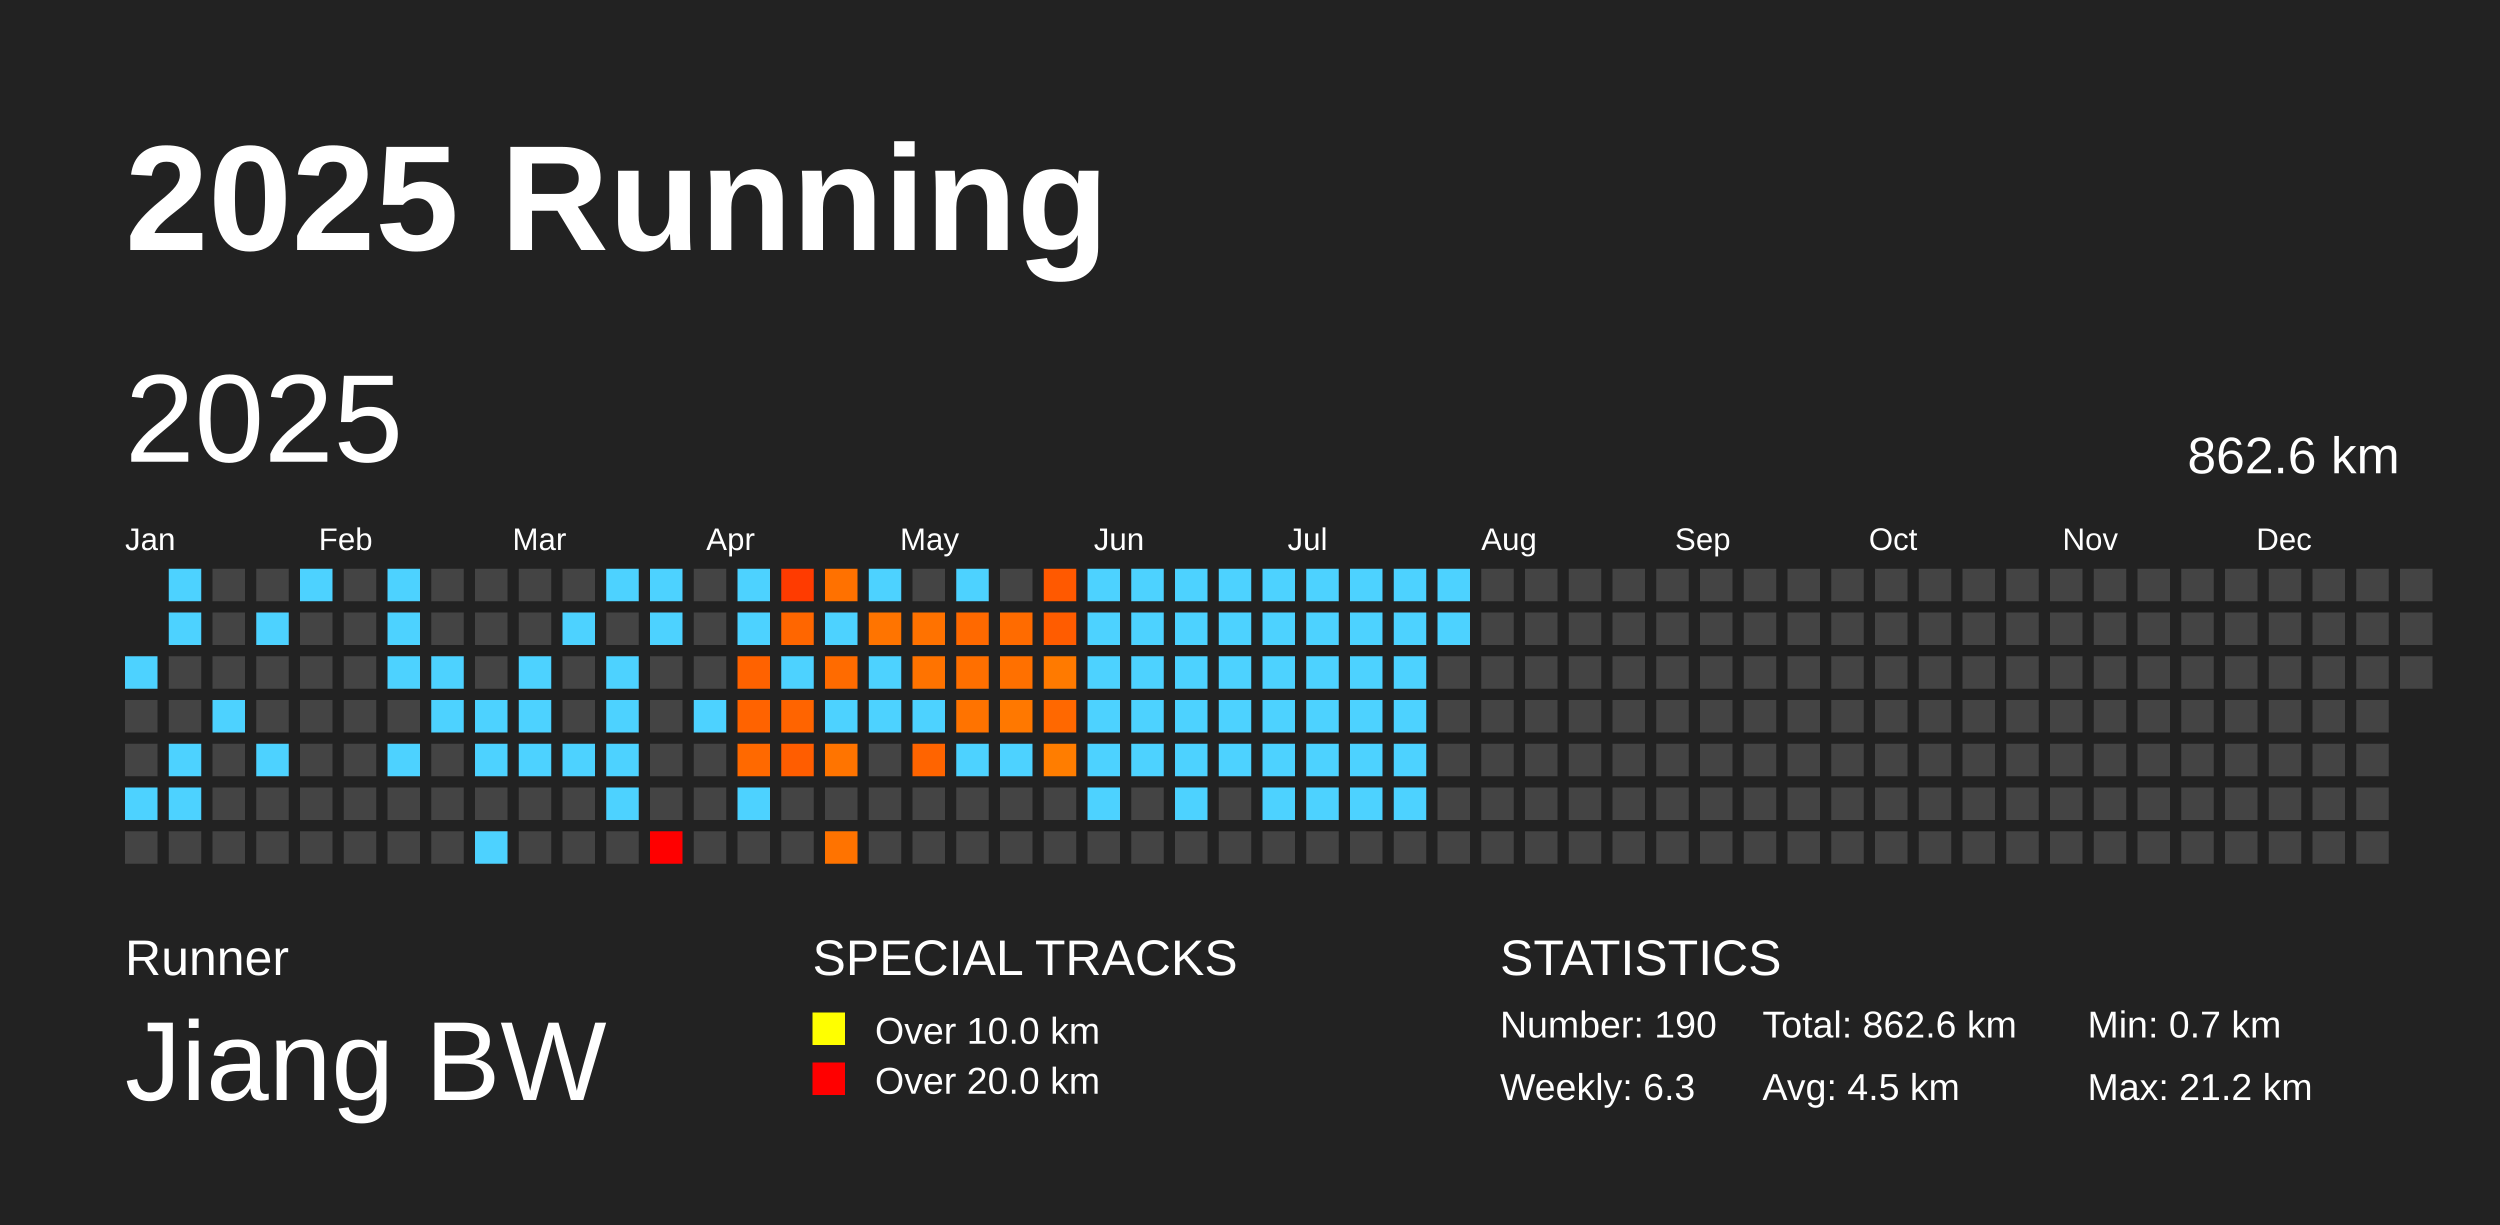
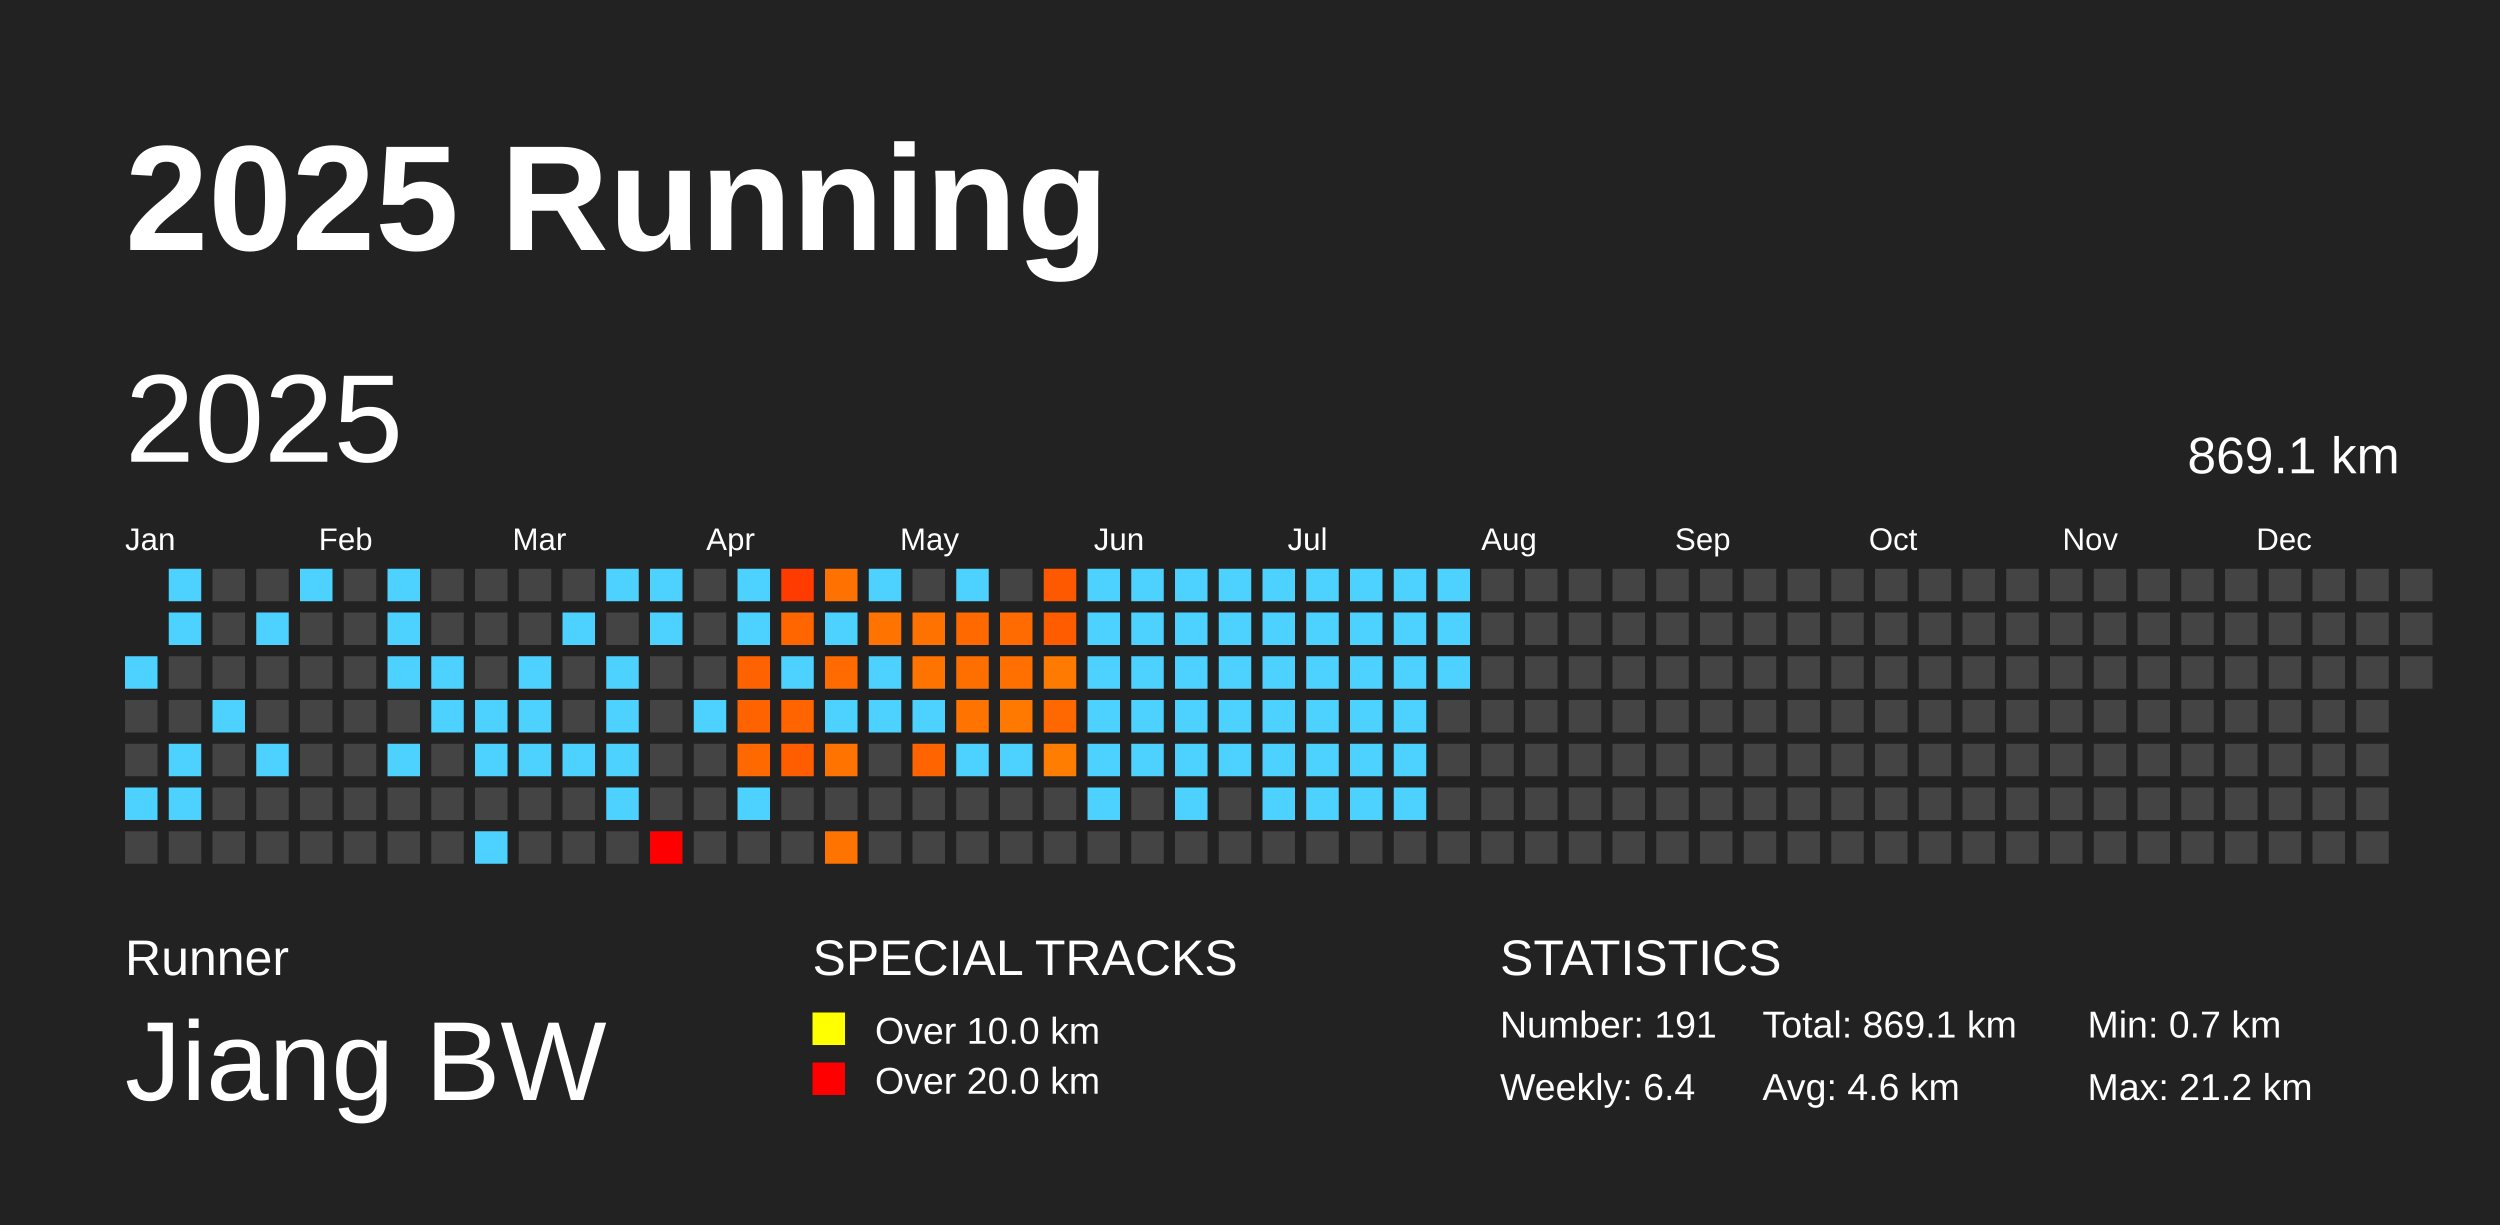
<svg xmlns="http://www.w3.org/2000/svg" baseProfile="full" height="98mm" version="1.1" viewBox="0,0,200,98" width="200mm">
  <defs />
  <rect fill="#222222" height="98" width="200" x="0" y="0" />
  <text fill="#FFFFFF" style="font-size:12px; font-family:Arial; font-weight:bold;" x="10" y="20">2025 Running</text>
  <text fill="#FFFFFF" style="font-size:4px; font-family:Arial" x="10" y="78">Runner</text>
  <text fill="#FFFFFF" style="font-size:9px; font-family:Arial" x="10" y="88">Jiang BW</text>
  <text fill="#FFFFFF" style="font-size:4px; font-family:Arial" x="65" y="78">SPECIAL TRACKS</text>
  <rect fill="yellow" height="2.6" width="2.6" x="65" y="81" />
  <text fill="#FFFFFF" style="font-size:3px; font-family:Arial" x="70" y="83.5">Over 10.0 km</text>
  <rect fill="red" height="2.6" width="2.6" x="65" y="85" />
  <text fill="#FFFFFF" style="font-size:3px; font-family:Arial" x="70" y="87.5">Over 20.0 km</text>
  <text fill="#FFFFFF" style="font-size:4px; font-family:Arial" x="120" y="78">STATISTICS</text>
-   <text fill="#FFFFFF" style="font-size:3px; font-family:Arial" x="120" y="83">Number: 190</text>
-   <text fill="#FFFFFF" style="font-size:3px; font-family:Arial" x="120" y="88">Weekly: 6.3</text>
-   <text fill="#FFFFFF" style="font-size:3px; font-family:Arial" x="141" y="83">Total: 862.6 km</text>
-   <text fill="#FFFFFF" style="font-size:3px; font-family:Arial" x="141" y="88">Avg: 4.5 km</text>
+   <text fill="#FFFFFF" style="font-size:3px; font-family:Arial" x="120" y="83">Number: 191</text>
+   <text fill="#FFFFFF" style="font-size:3px; font-family:Arial" x="120" y="88">Weekly: 6.4</text>
+   <text fill="#FFFFFF" style="font-size:3px; font-family:Arial" x="141" y="83">Total: 869.1 km</text>
+   <text fill="#FFFFFF" style="font-size:3px; font-family:Arial" x="141" y="88">Avg: 4.6 km</text>
  <text fill="#FFFFFF" style="font-size:3px; font-family:Arial" x="167" y="83">Min: 0.7 km</text>
  <text fill="#FFFFFF" style="font-size:3px; font-family:Arial" x="167" y="88">Max: 21.2 km</text>
  <text dominant-baseline="hanging" fill="#FFFFFF" style="font-size:10.0px; font-family:Arial;" x="10" y="30">2025</text>
-   <text dominant-baseline="hanging" fill="#FFFFFF" style="font-size:4.125px; font-family:Arial;" x="175" y="35">862.6 km</text>
+   <text dominant-baseline="hanging" fill="#FFFFFF" style="font-size:4.125px; font-family:Arial;" x="175" y="35">869.1 km</text>
  <text fill="#FFFFFF" style="font-size:2.5px; font-family:Arial" x="10.0" y="44">Jan</text>
  <text fill="#FFFFFF" style="font-size:2.5px; font-family:Arial" x="25.5" y="44">Feb</text>
  <text fill="#FFFFFF" style="font-size:2.5px; font-family:Arial" x="41.0" y="44">Mar</text>
  <text fill="#FFFFFF" style="font-size:2.5px; font-family:Arial" x="56.5" y="44">Apr</text>
  <text fill="#FFFFFF" style="font-size:2.5px; font-family:Arial" x="72.0" y="44">May</text>
  <text fill="#FFFFFF" style="font-size:2.5px; font-family:Arial" x="87.5" y="44">Jun</text>
  <text fill="#FFFFFF" style="font-size:2.5px; font-family:Arial" x="103.0" y="44">Jul</text>
  <text fill="#FFFFFF" style="font-size:2.5px; font-family:Arial" x="118.5" y="44">Aug</text>
  <text fill="#FFFFFF" style="font-size:2.5px; font-family:Arial" x="134.0" y="44">Sep</text>
  <text fill="#FFFFFF" style="font-size:2.5px; font-family:Arial" x="149.5" y="44">Oct</text>
  <text fill="#FFFFFF" style="font-size:2.5px; font-family:Arial" x="165.0" y="44">Nov</text>
  <text fill="#FFFFFF" style="font-size:2.5px; font-family:Arial" x="180.5" y="44">Dec</text>
  <rect fill="#4dd2ff" height="2.6" width="2.6" x="10.0" y="52.5" />
  <rect fill="#444444" height="2.6" width="2.6" x="10.0" y="56.0" />
  <rect fill="#444444" height="2.6" width="2.6" x="10.0" y="59.5" />
  <rect fill="#4dd2ff" height="2.6" width="2.6" x="10.0" y="63.0" />
  <rect fill="#444444" height="2.6" width="2.6" x="10.0" y="66.5" />
  <rect fill="#4dd2ff" height="2.6" width="2.6" x="13.5" y="45.5" />
  <rect fill="#4dd2ff" height="2.6" width="2.6" x="13.5" y="49.0" />
  <rect fill="#444444" height="2.6" width="2.6" x="13.5" y="52.5" />
  <rect fill="#444444" height="2.6" width="2.6" x="13.5" y="56.0" />
  <rect fill="#4dd2ff" height="2.6" width="2.6" x="13.5" y="59.5" />
  <rect fill="#4dd2ff" height="2.6" width="2.6" x="13.5" y="63.0" />
  <rect fill="#444444" height="2.6" width="2.6" x="13.5" y="66.5" />
  <rect fill="#444444" height="2.6" width="2.6" x="17.0" y="45.5" />
  <rect fill="#444444" height="2.6" width="2.6" x="17.0" y="49.0" />
  <rect fill="#444444" height="2.6" width="2.6" x="17.0" y="52.5" />
  <rect fill="#4dd2ff" height="2.6" width="2.6" x="17.0" y="56.0" />
  <rect fill="#444444" height="2.6" width="2.6" x="17.0" y="59.5" />
  <rect fill="#444444" height="2.6" width="2.6" x="17.0" y="63.0" />
  <rect fill="#444444" height="2.6" width="2.6" x="17.0" y="66.5" />
  <rect fill="#444444" height="2.6" width="2.6" x="20.5" y="45.5" />
  <rect fill="#4dd2ff" height="2.6" width="2.6" x="20.5" y="49.0" />
  <rect fill="#444444" height="2.6" width="2.6" x="20.5" y="52.5" />
  <rect fill="#444444" height="2.6" width="2.6" x="20.5" y="56.0" />
  <rect fill="#4dd2ff" height="2.6" width="2.6" x="20.5" y="59.5" />
  <rect fill="#444444" height="2.6" width="2.6" x="20.5" y="63.0" />
  <rect fill="#444444" height="2.6" width="2.6" x="20.5" y="66.5" />
  <rect fill="#4dd2ff" height="2.6" width="2.6" x="24.0" y="45.5" />
  <rect fill="#444444" height="2.6" width="2.6" x="24.0" y="49.0" />
  <rect fill="#444444" height="2.6" width="2.6" x="24.0" y="52.5" />
  <rect fill="#444444" height="2.6" width="2.6" x="24.0" y="56.0" />
  <rect fill="#444444" height="2.6" width="2.6" x="24.0" y="59.5" />
  <rect fill="#444444" height="2.6" width="2.6" x="24.0" y="63.0" />
  <rect fill="#444444" height="2.6" width="2.6" x="24.0" y="66.5" />
  <rect fill="#444444" height="2.6" width="2.6" x="27.5" y="45.5" />
  <rect fill="#444444" height="2.6" width="2.6" x="27.5" y="49.0" />
  <rect fill="#444444" height="2.6" width="2.6" x="27.5" y="52.5" />
  <rect fill="#444444" height="2.6" width="2.6" x="27.5" y="56.0" />
  <rect fill="#444444" height="2.6" width="2.6" x="27.5" y="59.5" />
  <rect fill="#444444" height="2.6" width="2.6" x="27.5" y="63.0" />
  <rect fill="#444444" height="2.6" width="2.6" x="27.5" y="66.5" />
  <rect fill="#4dd2ff" height="2.6" width="2.6" x="31.0" y="45.5" />
  <rect fill="#4dd2ff" height="2.6" width="2.6" x="31.0" y="49.0" />
  <rect fill="#4dd2ff" height="2.6" width="2.6" x="31.0" y="52.5" />
  <rect fill="#444444" height="2.6" width="2.6" x="31.0" y="56.0" />
  <rect fill="#4dd2ff" height="2.6" width="2.6" x="31.0" y="59.5" />
  <rect fill="#444444" height="2.6" width="2.6" x="31.0" y="63.0" />
  <rect fill="#444444" height="2.6" width="2.6" x="31.0" y="66.5" />
  <rect fill="#444444" height="2.6" width="2.6" x="34.5" y="45.5" />
  <rect fill="#444444" height="2.6" width="2.6" x="34.5" y="49.0" />
  <rect fill="#4dd2ff" height="2.6" width="2.6" x="34.5" y="52.5" />
  <rect fill="#4dd2ff" height="2.6" width="2.6" x="34.5" y="56.0" />
  <rect fill="#444444" height="2.6" width="2.6" x="34.5" y="59.5" />
  <rect fill="#444444" height="2.6" width="2.6" x="34.5" y="63.0" />
  <rect fill="#444444" height="2.6" width="2.6" x="34.5" y="66.5" />
  <rect fill="#444444" height="2.6" width="2.6" x="38.0" y="45.5" />
  <rect fill="#444444" height="2.6" width="2.6" x="38.0" y="49.0" />
  <rect fill="#444444" height="2.6" width="2.6" x="38.0" y="52.5" />
  <rect fill="#4dd2ff" height="2.6" width="2.6" x="38.0" y="56.0" />
  <rect fill="#4dd2ff" height="2.6" width="2.6" x="38.0" y="59.5" />
  <rect fill="#444444" height="2.6" width="2.6" x="38.0" y="63.0" />
  <rect fill="#4dd2ff" height="2.6" width="2.6" x="38.0" y="66.5" />
  <rect fill="#444444" height="2.6" width="2.6" x="41.5" y="45.5" />
  <rect fill="#444444" height="2.6" width="2.6" x="41.5" y="49.0" />
  <rect fill="#4dd2ff" height="2.6" width="2.6" x="41.5" y="52.5" />
  <rect fill="#4dd2ff" height="2.6" width="2.6" x="41.5" y="56.0" />
  <rect fill="#4dd2ff" height="2.6" width="2.6" x="41.5" y="59.5" />
  <rect fill="#444444" height="2.6" width="2.6" x="41.5" y="63.0" />
  <rect fill="#444444" height="2.6" width="2.6" x="41.5" y="66.5" />
  <rect fill="#444444" height="2.6" width="2.6" x="45.0" y="45.5" />
  <rect fill="#4dd2ff" height="2.6" width="2.6" x="45.0" y="49.0" />
  <rect fill="#444444" height="2.6" width="2.6" x="45.0" y="52.5" />
  <rect fill="#444444" height="2.6" width="2.6" x="45.0" y="56.0" />
  <rect fill="#4dd2ff" height="2.6" width="2.6" x="45.0" y="59.5" />
  <rect fill="#444444" height="2.6" width="2.6" x="45.0" y="63.0" />
  <rect fill="#444444" height="2.6" width="2.6" x="45.0" y="66.5" />
  <rect fill="#4dd2ff" height="2.6" width="2.6" x="48.5" y="45.5" />
  <rect fill="#444444" height="2.6" width="2.6" x="48.5" y="49.0" />
  <rect fill="#4dd2ff" height="2.6" width="2.6" x="48.5" y="52.5" />
  <rect fill="#4dd2ff" height="2.6" width="2.6" x="48.5" y="56.0" />
  <rect fill="#4dd2ff" height="2.6" width="2.6" x="48.5" y="59.5" />
  <rect fill="#4dd2ff" height="2.6" width="2.6" x="48.5" y="63.0" />
  <rect fill="#444444" height="2.6" width="2.6" x="48.5" y="66.5" />
  <rect fill="#4dd2ff" height="2.6" width="2.6" x="52.0" y="45.5" />
  <rect fill="#4dd2ff" height="2.6" width="2.6" x="52.0" y="49.0" />
  <rect fill="#444444" height="2.6" width="2.6" x="52.0" y="52.5" />
  <rect fill="#444444" height="2.6" width="2.6" x="52.0" y="56.0" />
  <rect fill="#444444" height="2.6" width="2.6" x="52.0" y="59.5" />
  <rect fill="#444444" height="2.6" width="2.6" x="52.0" y="63.0" />
  <rect fill="red" height="2.6" width="2.6" x="52.0" y="66.5" />
  <rect fill="#444444" height="2.6" width="2.6" x="55.5" y="45.5" />
  <rect fill="#444444" height="2.6" width="2.6" x="55.5" y="49.0" />
  <rect fill="#444444" height="2.6" width="2.6" x="55.5" y="52.5" />
  <rect fill="#4dd2ff" height="2.6" width="2.6" x="55.5" y="56.0" />
  <rect fill="#444444" height="2.6" width="2.6" x="55.5" y="59.5" />
  <rect fill="#444444" height="2.6" width="2.6" x="55.5" y="63.0" />
  <rect fill="#444444" height="2.6" width="2.6" x="55.5" y="66.5" />
  <rect fill="#4dd2ff" height="2.6" width="2.6" x="59.0" y="45.5" />
  <rect fill="#4dd2ff" height="2.6" width="2.6" x="59.0" y="49.0" />
  <rect fill="#ff6200" height="2.6" width="2.6" x="59.0" y="52.5" />
  <rect fill="#ff6300" height="2.6" width="2.6" x="59.0" y="56.0" />
  <rect fill="#ff6900" height="2.6" width="2.6" x="59.0" y="59.5" />
  <rect fill="#4dd2ff" height="2.6" width="2.6" x="59.0" y="63.0" />
  <rect fill="#444444" height="2.6" width="2.6" x="59.0" y="66.5" />
  <rect fill="#ff3b00" height="2.6" width="2.6" x="62.5" y="45.5" />
  <rect fill="#ff6600" height="2.6" width="2.6" x="62.5" y="49.0" />
  <rect fill="#4dd2ff" height="2.6" width="2.6" x="62.5" y="52.5" />
  <rect fill="#ff6400" height="2.6" width="2.6" x="62.5" y="56.0" />
  <rect fill="#ff5d00" height="2.6" width="2.6" x="62.5" y="59.5" />
  <rect fill="#444444" height="2.6" width="2.6" x="62.5" y="63.0" />
  <rect fill="#444444" height="2.6" width="2.6" x="62.5" y="66.5" />
  <rect fill="#ff7100" height="2.6" width="2.6" x="66.0" y="45.5" />
  <rect fill="#4dd2ff" height="2.6" width="2.6" x="66.0" y="49.0" />
  <rect fill="#ff6b00" height="2.6" width="2.6" x="66.0" y="52.5" />
  <rect fill="#4dd2ff" height="2.6" width="2.6" x="66.0" y="56.0" />
  <rect fill="#ff7400" height="2.6" width="2.6" x="66.0" y="59.5" />
  <rect fill="#444444" height="2.6" width="2.6" x="66.0" y="63.0" />
  <rect fill="#ff7300" height="2.6" width="2.6" x="66.0" y="66.5" />
  <rect fill="#4dd2ff" height="2.6" width="2.6" x="69.5" y="45.5" />
  <rect fill="#ff7400" height="2.6" width="2.6" x="69.5" y="49.0" />
  <rect fill="#4dd2ff" height="2.6" width="2.6" x="69.5" y="52.5" />
  <rect fill="#4dd2ff" height="2.6" width="2.6" x="69.5" y="56.0" />
  <rect fill="#444444" height="2.6" width="2.6" x="69.5" y="59.5" />
  <rect fill="#444444" height="2.6" width="2.6" x="69.5" y="63.0" />
  <rect fill="#444444" height="2.6" width="2.6" x="69.5" y="66.5" />
  <rect fill="#444444" height="2.6" width="2.6" x="73.0" y="45.5" />
  <rect fill="#ff7200" height="2.6" width="2.6" x="73.0" y="49.0" />
  <rect fill="#ff7300" height="2.6" width="2.6" x="73.0" y="52.5" />
  <rect fill="#4dd2ff" height="2.6" width="2.6" x="73.0" y="56.0" />
  <rect fill="#ff6400" height="2.6" width="2.6" x="73.0" y="59.5" />
  <rect fill="#444444" height="2.6" width="2.6" x="73.0" y="63.0" />
  <rect fill="#444444" height="2.6" width="2.6" x="73.0" y="66.5" />
  <rect fill="#4dd2ff" height="2.6" width="2.6" x="76.5" y="45.5" />
  <rect fill="#ff6900" height="2.6" width="2.6" x="76.5" y="49.0" />
  <rect fill="#ff6f00" height="2.6" width="2.6" x="76.5" y="52.5" />
  <rect fill="#ff7300" height="2.6" width="2.6" x="76.5" y="56.0" />
  <rect fill="#4dd2ff" height="2.6" width="2.6" x="76.5" y="59.5" />
  <rect fill="#444444" height="2.6" width="2.6" x="76.5" y="63.0" />
  <rect fill="#444444" height="2.6" width="2.6" x="76.5" y="66.5" />
  <rect fill="#444444" height="2.6" width="2.6" x="80.0" y="45.5" />
  <rect fill="#ff6b00" height="2.6" width="2.6" x="80.0" y="49.0" />
  <rect fill="#ff7000" height="2.6" width="2.6" x="80.0" y="52.5" />
  <rect fill="#ff7800" height="2.6" width="2.6" x="80.0" y="56.0" />
  <rect fill="#4dd2ff" height="2.6" width="2.6" x="80.0" y="59.5" />
  <rect fill="#444444" height="2.6" width="2.6" x="80.0" y="63.0" />
  <rect fill="#444444" height="2.6" width="2.6" x="80.0" y="66.5" />
  <rect fill="#ff5900" height="2.6" width="2.6" x="83.5" y="45.5" />
  <rect fill="#ff5c00" height="2.6" width="2.6" x="83.5" y="49.0" />
  <rect fill="#ff7a00" height="2.6" width="2.6" x="83.5" y="52.5" />
  <rect fill="#ff6800" height="2.6" width="2.6" x="83.5" y="56.0" />
  <rect fill="#ff7d00" height="2.6" width="2.6" x="83.5" y="59.5" />
  <rect fill="#444444" height="2.6" width="2.6" x="83.5" y="63.0" />
  <rect fill="#444444" height="2.6" width="2.6" x="83.5" y="66.5" />
  <rect fill="#4dd2ff" height="2.6" width="2.6" x="87.0" y="45.5" />
  <rect fill="#4dd2ff" height="2.6" width="2.6" x="87.0" y="49.0" />
  <rect fill="#4dd2ff" height="2.6" width="2.6" x="87.0" y="52.5" />
  <rect fill="#4dd2ff" height="2.6" width="2.6" x="87.0" y="56.0" />
  <rect fill="#4dd2ff" height="2.6" width="2.6" x="87.0" y="59.5" />
  <rect fill="#4dd2ff" height="2.6" width="2.6" x="87.0" y="63.0" />
  <rect fill="#444444" height="2.6" width="2.6" x="87.0" y="66.5" />
  <rect fill="#4dd2ff" height="2.6" width="2.6" x="90.5" y="45.5" />
  <rect fill="#4dd2ff" height="2.6" width="2.6" x="90.5" y="49.0" />
  <rect fill="#4dd2ff" height="2.6" width="2.6" x="90.5" y="52.5" />
  <rect fill="#4dd2ff" height="2.6" width="2.6" x="90.5" y="56.0" />
  <rect fill="#4dd2ff" height="2.6" width="2.6" x="90.5" y="59.5" />
  <rect fill="#444444" height="2.6" width="2.6" x="90.5" y="63.0" />
  <rect fill="#444444" height="2.6" width="2.6" x="90.5" y="66.5" />
  <rect fill="#4dd2ff" height="2.6" width="2.6" x="94.0" y="45.5" />
  <rect fill="#4dd2ff" height="2.6" width="2.6" x="94.0" y="49.0" />
  <rect fill="#4dd2ff" height="2.6" width="2.6" x="94.0" y="52.5" />
  <rect fill="#4dd2ff" height="2.6" width="2.6" x="94.0" y="56.0" />
  <rect fill="#4dd2ff" height="2.6" width="2.6" x="94.0" y="59.5" />
  <rect fill="#4dd2ff" height="2.6" width="2.6" x="94.0" y="63.0" />
  <rect fill="#444444" height="2.6" width="2.6" x="94.0" y="66.5" />
  <rect fill="#4dd2ff" height="2.6" width="2.6" x="97.5" y="45.5" />
  <rect fill="#4dd2ff" height="2.6" width="2.6" x="97.5" y="49.0" />
  <rect fill="#4dd2ff" height="2.6" width="2.6" x="97.5" y="52.5" />
  <rect fill="#4dd2ff" height="2.6" width="2.6" x="97.5" y="56.0" />
  <rect fill="#4dd2ff" height="2.6" width="2.6" x="97.5" y="59.5" />
  <rect fill="#444444" height="2.6" width="2.6" x="97.5" y="63.0" />
  <rect fill="#444444" height="2.6" width="2.6" x="97.5" y="66.5" />
  <rect fill="#4dd2ff" height="2.6" width="2.6" x="101.0" y="45.5" />
  <rect fill="#4dd2ff" height="2.6" width="2.6" x="101.0" y="49.0" />
  <rect fill="#4dd2ff" height="2.6" width="2.6" x="101.0" y="52.5" />
  <rect fill="#4dd2ff" height="2.6" width="2.6" x="101.0" y="56.0" />
  <rect fill="#4dd2ff" height="2.6" width="2.6" x="101.0" y="59.5" />
  <rect fill="#4dd2ff" height="2.6" width="2.6" x="101.0" y="63.0" />
  <rect fill="#444444" height="2.6" width="2.6" x="101.0" y="66.5" />
  <rect fill="#4dd2ff" height="2.6" width="2.6" x="104.5" y="45.5" />
  <rect fill="#4dd2ff" height="2.6" width="2.6" x="104.5" y="49.0" />
  <rect fill="#4dd2ff" height="2.6" width="2.6" x="104.5" y="52.5" />
  <rect fill="#4dd2ff" height="2.6" width="2.6" x="104.5" y="56.0" />
  <rect fill="#4dd2ff" height="2.6" width="2.6" x="104.5" y="59.5" />
  <rect fill="#4dd2ff" height="2.6" width="2.6" x="104.5" y="63.0" />
  <rect fill="#444444" height="2.6" width="2.6" x="104.5" y="66.5" />
  <rect fill="#4dd2ff" height="2.6" width="2.6" x="108.0" y="45.5" />
  <rect fill="#4dd2ff" height="2.6" width="2.6" x="108.0" y="49.0" />
  <rect fill="#4dd2ff" height="2.6" width="2.6" x="108.0" y="52.5" />
  <rect fill="#4dd2ff" height="2.6" width="2.6" x="108.0" y="56.0" />
  <rect fill="#4dd2ff" height="2.6" width="2.6" x="108.0" y="59.5" />
  <rect fill="#4dd2ff" height="2.6" width="2.6" x="108.0" y="63.0" />
  <rect fill="#444444" height="2.6" width="2.6" x="108.0" y="66.5" />
  <rect fill="#4dd2ff" height="2.6" width="2.6" x="111.5" y="45.5" />
  <rect fill="#4dd2ff" height="2.6" width="2.6" x="111.5" y="49.0" />
  <rect fill="#4dd2ff" height="2.6" width="2.6" x="111.5" y="52.5" />
  <rect fill="#4dd2ff" height="2.6" width="2.6" x="111.5" y="56.0" />
  <rect fill="#4dd2ff" height="2.6" width="2.6" x="111.5" y="59.5" />
  <rect fill="#4dd2ff" height="2.6" width="2.6" x="111.5" y="63.0" />
  <rect fill="#444444" height="2.6" width="2.6" x="111.5" y="66.5" />
  <rect fill="#4dd2ff" height="2.6" width="2.6" x="115.0" y="45.5" />
  <rect fill="#4dd2ff" height="2.6" width="2.6" x="115.0" y="49.0" />
-   <rect fill="#444444" height="2.6" width="2.6" x="115.0" y="52.5" />
+   <rect fill="#4dd2ff" height="2.6" width="2.6" x="115.0" y="52.5" />
  <rect fill="#444444" height="2.6" width="2.6" x="115.0" y="56.0" />
  <rect fill="#444444" height="2.6" width="2.6" x="115.0" y="59.5" />
  <rect fill="#444444" height="2.6" width="2.6" x="115.0" y="63.0" />
  <rect fill="#444444" height="2.6" width="2.6" x="115.0" y="66.5" />
  <rect fill="#444444" height="2.6" width="2.6" x="118.5" y="45.5" />
  <rect fill="#444444" height="2.6" width="2.6" x="118.5" y="49.0" />
  <rect fill="#444444" height="2.6" width="2.6" x="118.5" y="52.5" />
  <rect fill="#444444" height="2.6" width="2.6" x="118.5" y="56.0" />
  <rect fill="#444444" height="2.6" width="2.6" x="118.5" y="59.5" />
  <rect fill="#444444" height="2.6" width="2.6" x="118.5" y="63.0" />
  <rect fill="#444444" height="2.6" width="2.6" x="118.5" y="66.5" />
  <rect fill="#444444" height="2.6" width="2.6" x="122.0" y="45.5" />
  <rect fill="#444444" height="2.6" width="2.6" x="122.0" y="49.0" />
  <rect fill="#444444" height="2.6" width="2.6" x="122.0" y="52.5" />
  <rect fill="#444444" height="2.6" width="2.6" x="122.0" y="56.0" />
  <rect fill="#444444" height="2.6" width="2.6" x="122.0" y="59.5" />
  <rect fill="#444444" height="2.6" width="2.6" x="122.0" y="63.0" />
  <rect fill="#444444" height="2.6" width="2.6" x="122.0" y="66.5" />
  <rect fill="#444444" height="2.6" width="2.6" x="125.5" y="45.5" />
  <rect fill="#444444" height="2.6" width="2.6" x="125.5" y="49.0" />
  <rect fill="#444444" height="2.6" width="2.6" x="125.5" y="52.5" />
  <rect fill="#444444" height="2.6" width="2.6" x="125.5" y="56.0" />
  <rect fill="#444444" height="2.6" width="2.6" x="125.5" y="59.5" />
  <rect fill="#444444" height="2.6" width="2.6" x="125.5" y="63.0" />
  <rect fill="#444444" height="2.6" width="2.6" x="125.5" y="66.5" />
  <rect fill="#444444" height="2.6" width="2.6" x="129.0" y="45.5" />
  <rect fill="#444444" height="2.6" width="2.6" x="129.0" y="49.0" />
  <rect fill="#444444" height="2.6" width="2.6" x="129.0" y="52.5" />
  <rect fill="#444444" height="2.6" width="2.6" x="129.0" y="56.0" />
  <rect fill="#444444" height="2.6" width="2.6" x="129.0" y="59.5" />
  <rect fill="#444444" height="2.6" width="2.6" x="129.0" y="63.0" />
  <rect fill="#444444" height="2.6" width="2.6" x="129.0" y="66.5" />
  <rect fill="#444444" height="2.6" width="2.6" x="132.5" y="45.5" />
  <rect fill="#444444" height="2.6" width="2.6" x="132.5" y="49.0" />
  <rect fill="#444444" height="2.6" width="2.6" x="132.5" y="52.5" />
  <rect fill="#444444" height="2.6" width="2.6" x="132.5" y="56.0" />
  <rect fill="#444444" height="2.6" width="2.6" x="132.5" y="59.5" />
  <rect fill="#444444" height="2.6" width="2.6" x="132.5" y="63.0" />
  <rect fill="#444444" height="2.6" width="2.6" x="132.5" y="66.5" />
  <rect fill="#444444" height="2.6" width="2.6" x="136.0" y="45.5" />
  <rect fill="#444444" height="2.6" width="2.6" x="136.0" y="49.0" />
  <rect fill="#444444" height="2.6" width="2.6" x="136.0" y="52.5" />
  <rect fill="#444444" height="2.6" width="2.6" x="136.0" y="56.0" />
  <rect fill="#444444" height="2.6" width="2.6" x="136.0" y="59.5" />
  <rect fill="#444444" height="2.6" width="2.6" x="136.0" y="63.0" />
  <rect fill="#444444" height="2.6" width="2.6" x="136.0" y="66.5" />
  <rect fill="#444444" height="2.6" width="2.6" x="139.5" y="45.5" />
  <rect fill="#444444" height="2.6" width="2.6" x="139.5" y="49.0" />
  <rect fill="#444444" height="2.6" width="2.6" x="139.5" y="52.5" />
  <rect fill="#444444" height="2.6" width="2.6" x="139.5" y="56.0" />
  <rect fill="#444444" height="2.6" width="2.6" x="139.5" y="59.5" />
  <rect fill="#444444" height="2.6" width="2.6" x="139.5" y="63.0" />
  <rect fill="#444444" height="2.6" width="2.6" x="139.5" y="66.5" />
  <rect fill="#444444" height="2.6" width="2.6" x="143.0" y="45.5" />
  <rect fill="#444444" height="2.6" width="2.6" x="143.0" y="49.0" />
  <rect fill="#444444" height="2.6" width="2.6" x="143.0" y="52.5" />
  <rect fill="#444444" height="2.6" width="2.6" x="143.0" y="56.0" />
  <rect fill="#444444" height="2.6" width="2.6" x="143.0" y="59.5" />
  <rect fill="#444444" height="2.6" width="2.6" x="143.0" y="63.0" />
  <rect fill="#444444" height="2.6" width="2.6" x="143.0" y="66.5" />
  <rect fill="#444444" height="2.6" width="2.6" x="146.5" y="45.5" />
  <rect fill="#444444" height="2.6" width="2.6" x="146.5" y="49.0" />
  <rect fill="#444444" height="2.6" width="2.6" x="146.5" y="52.5" />
  <rect fill="#444444" height="2.6" width="2.6" x="146.5" y="56.0" />
  <rect fill="#444444" height="2.6" width="2.6" x="146.5" y="59.5" />
  <rect fill="#444444" height="2.6" width="2.6" x="146.5" y="63.0" />
  <rect fill="#444444" height="2.6" width="2.6" x="146.5" y="66.5" />
  <rect fill="#444444" height="2.6" width="2.6" x="150.0" y="45.5" />
  <rect fill="#444444" height="2.6" width="2.6" x="150.0" y="49.0" />
  <rect fill="#444444" height="2.6" width="2.6" x="150.0" y="52.5" />
  <rect fill="#444444" height="2.6" width="2.6" x="150.0" y="56.0" />
  <rect fill="#444444" height="2.6" width="2.6" x="150.0" y="59.5" />
  <rect fill="#444444" height="2.6" width="2.6" x="150.0" y="63.0" />
  <rect fill="#444444" height="2.6" width="2.6" x="150.0" y="66.5" />
  <rect fill="#444444" height="2.6" width="2.6" x="153.5" y="45.5" />
  <rect fill="#444444" height="2.6" width="2.6" x="153.5" y="49.0" />
  <rect fill="#444444" height="2.6" width="2.6" x="153.5" y="52.5" />
  <rect fill="#444444" height="2.6" width="2.6" x="153.5" y="56.0" />
  <rect fill="#444444" height="2.6" width="2.6" x="153.5" y="59.5" />
  <rect fill="#444444" height="2.6" width="2.6" x="153.5" y="63.0" />
  <rect fill="#444444" height="2.6" width="2.6" x="153.5" y="66.5" />
  <rect fill="#444444" height="2.6" width="2.6" x="157.0" y="45.5" />
  <rect fill="#444444" height="2.6" width="2.6" x="157.0" y="49.0" />
  <rect fill="#444444" height="2.6" width="2.6" x="157.0" y="52.5" />
  <rect fill="#444444" height="2.6" width="2.6" x="157.0" y="56.0" />
  <rect fill="#444444" height="2.6" width="2.6" x="157.0" y="59.5" />
  <rect fill="#444444" height="2.6" width="2.6" x="157.0" y="63.0" />
  <rect fill="#444444" height="2.6" width="2.6" x="157.0" y="66.5" />
  <rect fill="#444444" height="2.6" width="2.6" x="160.5" y="45.5" />
  <rect fill="#444444" height="2.6" width="2.6" x="160.5" y="49.0" />
  <rect fill="#444444" height="2.6" width="2.6" x="160.5" y="52.5" />
  <rect fill="#444444" height="2.6" width="2.6" x="160.5" y="56.0" />
  <rect fill="#444444" height="2.6" width="2.6" x="160.5" y="59.5" />
  <rect fill="#444444" height="2.6" width="2.6" x="160.5" y="63.0" />
  <rect fill="#444444" height="2.6" width="2.6" x="160.5" y="66.5" />
  <rect fill="#444444" height="2.6" width="2.6" x="164.0" y="45.5" />
  <rect fill="#444444" height="2.6" width="2.6" x="164.0" y="49.0" />
  <rect fill="#444444" height="2.6" width="2.6" x="164.0" y="52.5" />
  <rect fill="#444444" height="2.6" width="2.6" x="164.0" y="56.0" />
  <rect fill="#444444" height="2.6" width="2.6" x="164.0" y="59.5" />
  <rect fill="#444444" height="2.6" width="2.6" x="164.0" y="63.0" />
  <rect fill="#444444" height="2.6" width="2.6" x="164.0" y="66.5" />
  <rect fill="#444444" height="2.6" width="2.6" x="167.5" y="45.5" />
  <rect fill="#444444" height="2.6" width="2.6" x="167.5" y="49.0" />
  <rect fill="#444444" height="2.6" width="2.6" x="167.5" y="52.5" />
  <rect fill="#444444" height="2.6" width="2.6" x="167.5" y="56.0" />
  <rect fill="#444444" height="2.6" width="2.6" x="167.5" y="59.5" />
  <rect fill="#444444" height="2.6" width="2.6" x="167.5" y="63.0" />
  <rect fill="#444444" height="2.6" width="2.6" x="167.5" y="66.5" />
  <rect fill="#444444" height="2.6" width="2.6" x="171.0" y="45.5" />
  <rect fill="#444444" height="2.6" width="2.6" x="171.0" y="49.0" />
  <rect fill="#444444" height="2.6" width="2.6" x="171.0" y="52.5" />
  <rect fill="#444444" height="2.6" width="2.6" x="171.0" y="56.0" />
  <rect fill="#444444" height="2.6" width="2.6" x="171.0" y="59.5" />
  <rect fill="#444444" height="2.6" width="2.6" x="171.0" y="63.0" />
  <rect fill="#444444" height="2.6" width="2.6" x="171.0" y="66.5" />
  <rect fill="#444444" height="2.6" width="2.6" x="174.5" y="45.5" />
  <rect fill="#444444" height="2.6" width="2.6" x="174.5" y="49.0" />
  <rect fill="#444444" height="2.6" width="2.6" x="174.5" y="52.5" />
  <rect fill="#444444" height="2.6" width="2.6" x="174.5" y="56.0" />
  <rect fill="#444444" height="2.6" width="2.6" x="174.5" y="59.5" />
  <rect fill="#444444" height="2.6" width="2.6" x="174.5" y="63.0" />
  <rect fill="#444444" height="2.6" width="2.6" x="174.5" y="66.5" />
  <rect fill="#444444" height="2.6" width="2.6" x="178.0" y="45.5" />
  <rect fill="#444444" height="2.6" width="2.6" x="178.0" y="49.0" />
  <rect fill="#444444" height="2.6" width="2.6" x="178.0" y="52.5" />
  <rect fill="#444444" height="2.6" width="2.6" x="178.0" y="56.0" />
  <rect fill="#444444" height="2.6" width="2.6" x="178.0" y="59.5" />
  <rect fill="#444444" height="2.6" width="2.6" x="178.0" y="63.0" />
  <rect fill="#444444" height="2.6" width="2.6" x="178.0" y="66.5" />
  <rect fill="#444444" height="2.6" width="2.6" x="181.5" y="45.5" />
  <rect fill="#444444" height="2.6" width="2.6" x="181.5" y="49.0" />
  <rect fill="#444444" height="2.6" width="2.6" x="181.5" y="52.5" />
  <rect fill="#444444" height="2.6" width="2.6" x="181.5" y="56.0" />
  <rect fill="#444444" height="2.6" width="2.6" x="181.5" y="59.5" />
  <rect fill="#444444" height="2.6" width="2.6" x="181.5" y="63.0" />
  <rect fill="#444444" height="2.6" width="2.6" x="181.5" y="66.5" />
  <rect fill="#444444" height="2.6" width="2.6" x="185.0" y="45.5" />
  <rect fill="#444444" height="2.6" width="2.6" x="185.0" y="49.0" />
  <rect fill="#444444" height="2.6" width="2.6" x="185.0" y="52.5" />
  <rect fill="#444444" height="2.6" width="2.6" x="185.0" y="56.0" />
  <rect fill="#444444" height="2.6" width="2.6" x="185.0" y="59.5" />
  <rect fill="#444444" height="2.6" width="2.6" x="185.0" y="63.0" />
  <rect fill="#444444" height="2.6" width="2.6" x="185.0" y="66.5" />
  <rect fill="#444444" height="2.6" width="2.6" x="188.5" y="45.5" />
  <rect fill="#444444" height="2.6" width="2.6" x="188.5" y="49.0" />
  <rect fill="#444444" height="2.6" width="2.6" x="188.5" y="52.5" />
  <rect fill="#444444" height="2.6" width="2.6" x="188.5" y="56.0" />
  <rect fill="#444444" height="2.6" width="2.6" x="188.5" y="59.5" />
  <rect fill="#444444" height="2.6" width="2.6" x="188.5" y="63.0" />
  <rect fill="#444444" height="2.6" width="2.6" x="188.5" y="66.5" />
  <rect fill="#444444" height="2.6" width="2.6" x="192.0" y="45.5" />
  <rect fill="#444444" height="2.6" width="2.6" x="192.0" y="49.0" />
  <rect fill="#444444" height="2.6" width="2.6" x="192.0" y="52.5" />
</svg>
